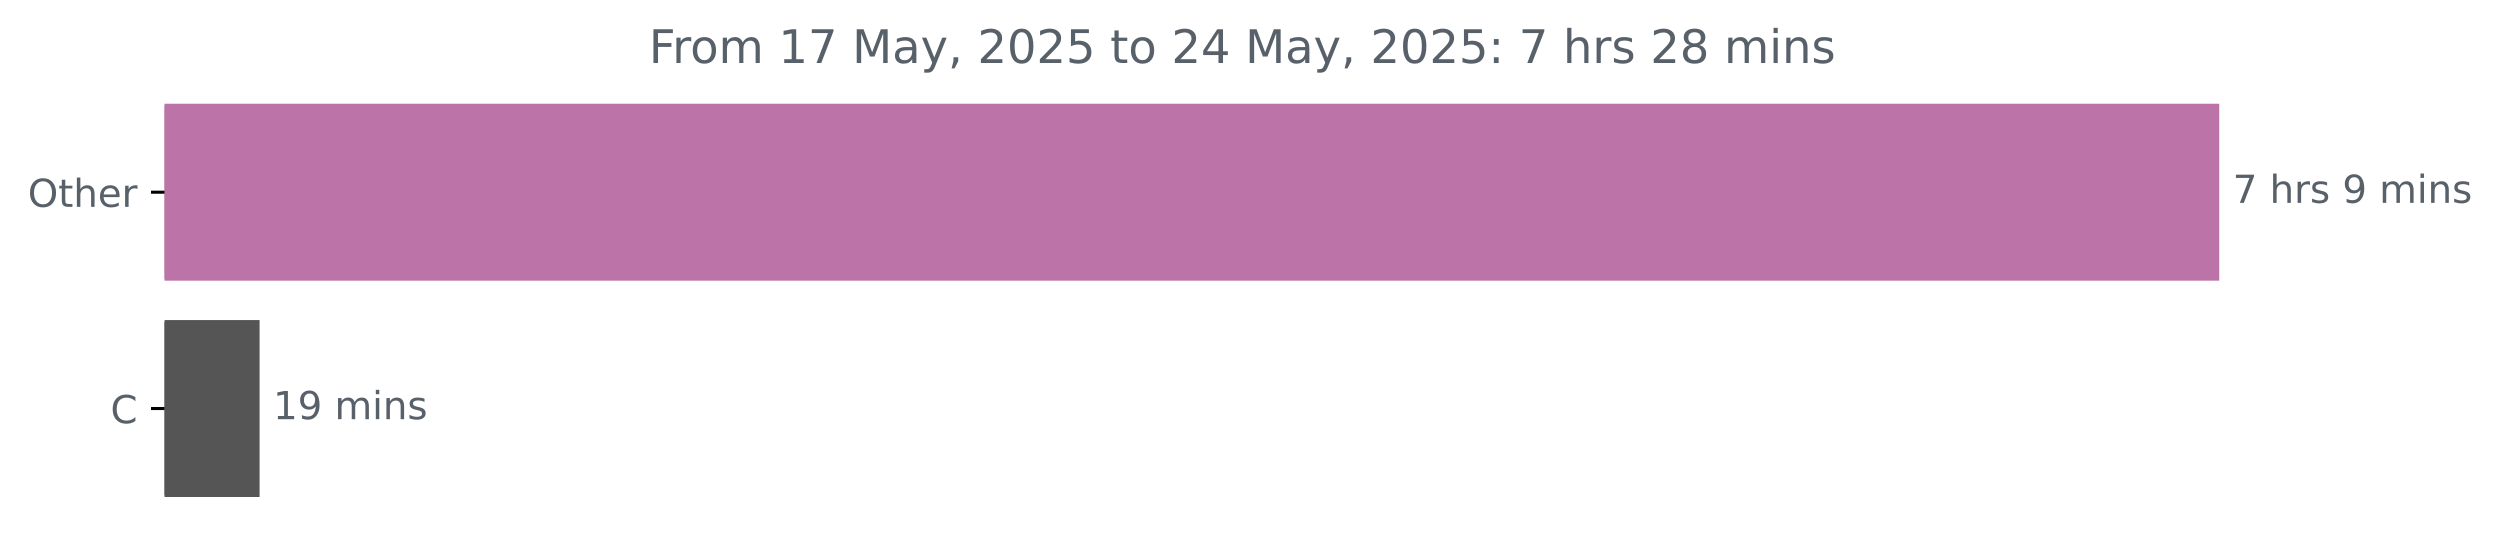
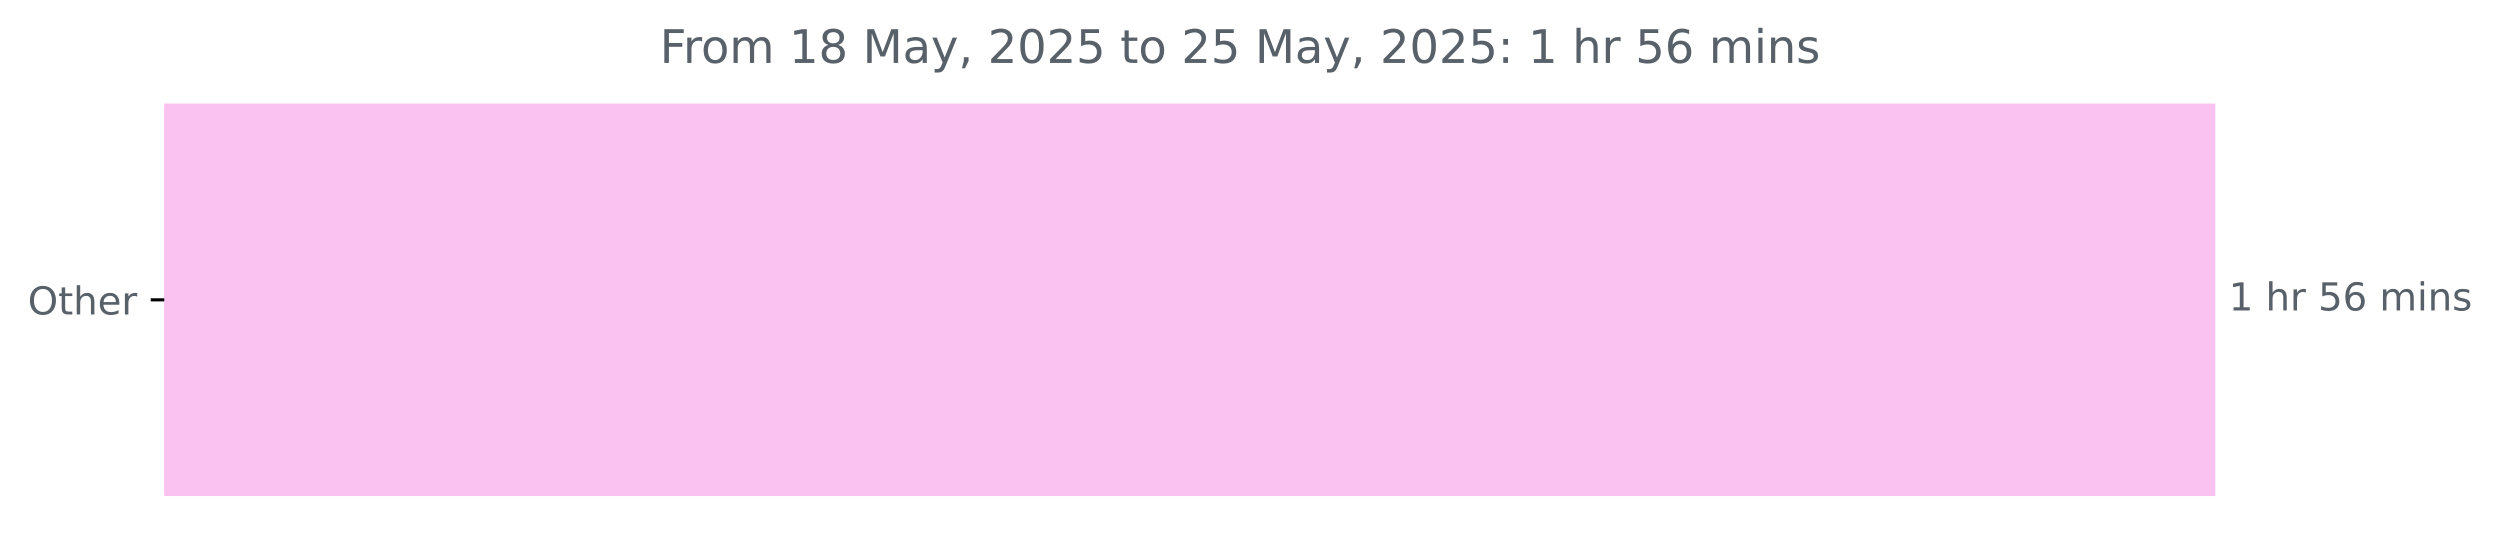
- <svg xmlns="http://www.w3.org/2000/svg" xmlns:xlink="http://www.w3.org/1999/xlink" width="647.205pt" height="140.398pt" viewBox="0 0 647.205 140.398" version="1.1">
+ <svg xmlns="http://www.w3.org/2000/svg" xmlns:xlink="http://www.w3.org/1999/xlink" width="648.358pt" height="140.398pt" viewBox="0 0 648.358 140.398" version="1.1">
  <defs>
    <style type="text/css">*{stroke-linejoin: round; stroke-linecap: butt}</style>
  </defs>
  <g id="figure_1">
    <g id="patch_1">
-       <path d="M 0 140.398  L 647.205 140.398  L 647.205 0  L 0 0  L 0 140.398  z " style="fill: none" />
+       <path d="M 0 140.398  L 648.358 140.398  L 648.358 0  L 0 0  L 0 140.398  z " style="fill: none" />
    </g>
    <g id="axes_1">
      <g id="patch_2">
-         <path d="M 42.594 27.358  L 574.022 27.358  L 574.022 72.158  L 42.594 72.158  z " clip-path="url(#pc7ba276886)" style="fill: #bc73a7; stroke: #bc73a7; stroke-linejoin: miter" />
-       </g>
-       <g id="patch_3">
-         <path d="M 42.594 83.358  L 66.704 83.358  L 66.704 128.158  L 42.594 128.158  z " clip-path="url(#pc7ba276886)" style="fill: #555555; stroke: #555555; stroke-linejoin: miter" />
+         <path d="M 42.594 27.358  L 574.022 27.358  L 574.022 128.158  L 42.594 128.158  z " clip-path="url(#pa938ae636c)" style="fill: #f9c2f1; stroke: #f9c2f1; stroke-linejoin: miter" />
      </g>
      <g id="matplotlib.axis_1" />
      <g id="matplotlib.axis_2">
        <g id="ytick_1">
          <g id="line2d_1">
            <defs>
-               <path id="m7279a4646c" d="M 0 0  L -3.5 0  " style="stroke: #000000; stroke-width: 0.8" />
+               <path id="mc697d1b677" d="M 0 0  L -3.5 0  " style="stroke: #000000; stroke-width: 0.8" />
            </defs>
            <g>
-               <use xlink:href="#m7279a4646c" x="42.594" y="49.758" style="stroke: #000000; stroke-width: 0.8" />
+               <use xlink:href="#mc697d1b677" x="42.594" y="77.758" style="stroke: #000000; stroke-width: 0.8" />
            </g>
          </g>
          <g id="text_1">
-             <g style="fill: #586069" transform="translate(7.2 53.55734) scale(0.1 -0.1)">
+             <g style="fill: #586069" transform="translate(7.2 81.55734) scale(0.1 -0.1)">
              <defs>
                <path id="DejaVuSans-4f" d="M 2522 4238  Q 1834 4238 1429 3725  Q 1025 3213 1025 2328  Q 1025 1447 1429 934  Q 1834 422 2522 422  Q 3209 422 3611 934  Q 4013 1447 4013 2328  Q 4013 3213 3611 3725  Q 3209 4238 2522 4238  z M 2522 4750  Q 3503 4750 4090 4092  Q 4678 3434 4678 2328  Q 4678 1225 4090 567  Q 3503 -91 2522 -91  Q 1538 -91 948 565  Q 359 1222 359 2328  Q 359 3434 948 4092  Q 1538 4750 2522 4750  z " transform="scale(0.015625)" />
                <path id="DejaVuSans-74" d="M 1172 4494  L 1172 3500  L 2356 3500  L 2356 3053  L 1172 3053  L 1172 1153  Q 1172 725 1289 603  Q 1406 481 1766 481  L 2356 481  L 2356 0  L 1766 0  Q 1100 0 847 248  Q 594 497 594 1153  L 594 3053  L 172 3053  L 172 3500  L 594 3500  L 594 4494  L 1172 4494  z " transform="scale(0.015625)" />
                <path id="DejaVuSans-68" d="M 3513 2113  L 3513 0  L 2938 0  L 2938 2094  Q 2938 2591 2744 2837  Q 2550 3084 2163 3084  Q 1697 3084 1428 2787  Q 1159 2491 1159 1978  L 1159 0  L 581 0  L 581 4863  L 1159 4863  L 1159 2956  Q 1366 3272 1645 3428  Q 1925 3584 2291 3584  Q 2894 3584 3203 3211  Q 3513 2838 3513 2113  z " transform="scale(0.015625)" />
                <path id="DejaVuSans-65" d="M 3597 1894  L 3597 1613  L 953 1613  Q 991 1019 1311 708  Q 1631 397 2203 397  Q 2534 397 2845 478  Q 3156 559 3463 722  L 3463 178  Q 3153 47 2828 -22  Q 2503 -91 2169 -91  Q 1331 -91 842 396  Q 353 884 353 1716  Q 353 2575 817 3079  Q 1281 3584 2069 3584  Q 2775 3584 3186 3129  Q 3597 2675 3597 1894  z M 3022 2063  Q 3016 2534 2758 2815  Q 2500 3097 2075 3097  Q 1594 3097 1305 2825  Q 1016 2553 972 2059  L 3022 2063  z " transform="scale(0.015625)" />
                <path id="DejaVuSans-72" d="M 2631 2963  Q 2534 3019 2420 3045  Q 2306 3072 2169 3072  Q 1681 3072 1420 2755  Q 1159 2438 1159 1844  L 1159 0  L 581 0  L 581 3500  L 1159 3500  L 1159 2956  Q 1341 3275 1631 3429  Q 1922 3584 2338 3584  Q 2397 3584 2469 3576  Q 2541 3569 2628 3553  L 2631 2963  z " transform="scale(0.015625)" />
              </defs>
              <use xlink:href="#DejaVuSans-4f" />
              <use xlink:href="#DejaVuSans-74" x="78.711" />
              <use xlink:href="#DejaVuSans-68" x="117.92" />
              <use xlink:href="#DejaVuSans-65" x="181.299" />
              <use xlink:href="#DejaVuSans-72" x="242.822" />
            </g>
          </g>
        </g>
-         <g id="ytick_2">
-           <g id="line2d_2">
-             <g>
-               <use xlink:href="#m7279a4646c" x="42.594" y="105.758" style="stroke: #000000; stroke-width: 0.8" />
-             </g>
-           </g>
-           <g id="text_2">
-             <g style="fill: #586069" transform="translate(28.61094 109.5573) scale(0.1 -0.1)">
-               <defs>
-                 <path id="DejaVuSans-43" d="M 4122 4306  L 4122 3641  Q 3803 3938 3442 4084  Q 3081 4231 2675 4231  Q 1875 4231 1450 3742  Q 1025 3253 1025 2328  Q 1025 1406 1450 917  Q 1875 428 2675 428  Q 3081 428 3442 575  Q 3803 722 4122 1019  L 4122 359  Q 3791 134 3420 21  Q 3050 -91 2638 -91  Q 1578 -91 968 557  Q 359 1206 359 2328  Q 359 3453 968 4101  Q 1578 4750 2638 4750  Q 3056 4750 3426 4639  Q 3797 4528 4122 4306  z " transform="scale(0.015625)" />
-               </defs>
-               <use xlink:href="#DejaVuSans-43" />
-             </g>
-           </g>
+       </g>
+       <g id="text_2">
+         <g style="fill: #586069" transform="translate(578.0223 80.5175) scale(0.1 -0.1)">
+           <defs>
+             <path id="DejaVuSans-31" d="M 794 531  L 1825 531  L 1825 4091  L 703 3866  L 703 4441  L 1819 4666  L 2450 4666  L 2450 531  L 3481 531  L 3481 0  L 794 0  L 794 531  z " transform="scale(0.015625)" />
+             <path id="DejaVuSans-20" transform="scale(0.015625)" />
+             <path id="DejaVuSans-35" d="M 691 4666  L 3169 4666  L 3169 4134  L 1269 4134  L 1269 2991  Q 1406 3038 1543 3061  Q 1681 3084 1819 3084  Q 2600 3084 3056 2656  Q 3513 2228 3513 1497  Q 3513 744 3044 326  Q 2575 -91 1722 -91  Q 1428 -91 1123 -41  Q 819 9 494 109  L 494 744  Q 775 591 1075 516  Q 1375 441 1709 441  Q 2250 441 2565 725  Q 2881 1009 2881 1497  Q 2881 1984 2565 2268  Q 2250 2553 1709 2553  Q 1456 2553 1204 2497  Q 953 2441 691 2322  L 691 4666  z " transform="scale(0.015625)" />
+             <path id="DejaVuSans-36" d="M 2113 2584  Q 1688 2584 1439 2293  Q 1191 2003 1191 1497  Q 1191 994 1439 701  Q 1688 409 2113 409  Q 2538 409 2786 701  Q 3034 994 3034 1497  Q 3034 2003 2786 2293  Q 2538 2584 2113 2584  z M 3366 4563  L 3366 3988  Q 3128 4100 2886 4159  Q 2644 4219 2406 4219  Q 1781 4219 1451 3797  Q 1122 3375 1075 2522  Q 1259 2794 1537 2939  Q 1816 3084 2150 3084  Q 2853 3084 3261 2657  Q 3669 2231 3669 1497  Q 3669 778 3244 343  Q 2819 -91 2113 -91  Q 1303 -91 875 529  Q 447 1150 447 2328  Q 447 3434 972 4092  Q 1497 4750 2381 4750  Q 2619 4750 2861 4703  Q 3103 4656 3366 4563  z " transform="scale(0.015625)" />
+             <path id="DejaVuSans-6d" d="M 3328 2828  Q 3544 3216 3844 3400  Q 4144 3584 4550 3584  Q 5097 3584 5394 3201  Q 5691 2819 5691 2113  L 5691 0  L 5113 0  L 5113 2094  Q 5113 2597 4934 2840  Q 4756 3084 4391 3084  Q 3944 3084 3684 2787  Q 3425 2491 3425 1978  L 3425 0  L 2847 0  L 2847 2094  Q 2847 2600 2669 2842  Q 2491 3084 2119 3084  Q 1678 3084 1418 2786  Q 1159 2488 1159 1978  L 1159 0  L 581 0  L 581 3500  L 1159 3500  L 1159 2956  Q 1356 3278 1631 3431  Q 1906 3584 2284 3584  Q 2666 3584 2933 3390  Q 3200 3197 3328 2828  z " transform="scale(0.015625)" />
+             <path id="DejaVuSans-69" d="M 603 3500  L 1178 3500  L 1178 0  L 603 0  L 603 3500  z M 603 4863  L 1178 4863  L 1178 4134  L 603 4134  L 603 4863  z " transform="scale(0.015625)" />
+             <path id="DejaVuSans-6e" d="M 3513 2113  L 3513 0  L 2938 0  L 2938 2094  Q 2938 2591 2744 2837  Q 2550 3084 2163 3084  Q 1697 3084 1428 2787  Q 1159 2491 1159 1978  L 1159 0  L 581 0  L 581 3500  L 1159 3500  L 1159 2956  Q 1366 3272 1645 3428  Q 1925 3584 2291 3584  Q 2894 3584 3203 3211  Q 3513 2838 3513 2113  z " transform="scale(0.015625)" />
+             <path id="DejaVuSans-73" d="M 2834 3397  L 2834 2853  Q 2591 2978 2328 3040  Q 2066 3103 1784 3103  Q 1356 3103 1142 2972  Q 928 2841 928 2578  Q 928 2378 1081 2264  Q 1234 2150 1697 2047  L 1894 2003  Q 2506 1872 2764 1633  Q 3022 1394 3022 966  Q 3022 478 2636 193  Q 2250 -91 1575 -91  Q 1294 -91 989 -36  Q 684 19 347 128  L 347 722  Q 666 556 975 473  Q 1284 391 1588 391  Q 1994 391 2212 530  Q 2431 669 2431 922  Q 2431 1156 2273 1281  Q 2116 1406 1581 1522  L 1381 1569  Q 847 1681 609 1914  Q 372 2147 372 2553  Q 372 3047 722 3315  Q 1072 3584 1716 3584  Q 2034 3584 2315 3537  Q 2597 3491 2834 3397  z " transform="scale(0.015625)" />
+           </defs>
+           <use xlink:href="#DejaVuSans-31" />
+           <use xlink:href="#DejaVuSans-20" x="63.623" />
+           <use xlink:href="#DejaVuSans-68" x="95.41" />
+           <use xlink:href="#DejaVuSans-72" x="158.789" />
+           <use xlink:href="#DejaVuSans-20" x="199.902" />
+           <use xlink:href="#DejaVuSans-35" x="231.689" />
+           <use xlink:href="#DejaVuSans-36" x="295.312" />
+           <use xlink:href="#DejaVuSans-20" x="358.936" />
+           <use xlink:href="#DejaVuSans-6d" x="390.723" />
+           <use xlink:href="#DejaVuSans-69" x="488.135" />
+           <use xlink:href="#DejaVuSans-6e" x="515.918" />
+           <use xlink:href="#DejaVuSans-73" x="579.297" />
        </g>
      </g>
      <g id="text_3">
-         <g style="fill: #586069" transform="translate(578.0223 52.5175) scale(0.1 -0.1)">
-           <defs>
-             <path id="DejaVuSans-37" d="M 525 4666  L 3525 4666  L 3525 4397  L 1831 0  L 1172 0  L 2766 4134  L 525 4134  L 525 4666  z " transform="scale(0.015625)" />
-             <path id="DejaVuSans-20" transform="scale(0.015625)" />
-             <path id="DejaVuSans-73" d="M 2834 3397  L 2834 2853  Q 2591 2978 2328 3040  Q 2066 3103 1784 3103  Q 1356 3103 1142 2972  Q 928 2841 928 2578  Q 928 2378 1081 2264  Q 1234 2150 1697 2047  L 1894 2003  Q 2506 1872 2764 1633  Q 3022 1394 3022 966  Q 3022 478 2636 193  Q 2250 -91 1575 -91  Q 1294 -91 989 -36  Q 684 19 347 128  L 347 722  Q 666 556 975 473  Q 1284 391 1588 391  Q 1994 391 2212 530  Q 2431 669 2431 922  Q 2431 1156 2273 1281  Q 2116 1406 1581 1522  L 1381 1569  Q 847 1681 609 1914  Q 372 2147 372 2553  Q 372 3047 722 3315  Q 1072 3584 1716 3584  Q 2034 3584 2315 3537  Q 2597 3491 2834 3397  z " transform="scale(0.015625)" />
-             <path id="DejaVuSans-39" d="M 703 97  L 703 672  Q 941 559 1184 500  Q 1428 441 1663 441  Q 2288 441 2617 861  Q 2947 1281 2994 2138  Q 2813 1869 2534 1725  Q 2256 1581 1919 1581  Q 1219 1581 811 2004  Q 403 2428 403 3163  Q 403 3881 828 4315  Q 1253 4750 1959 4750  Q 2769 4750 3195 4129  Q 3622 3509 3622 2328  Q 3622 1225 3098 567  Q 2575 -91 1691 -91  Q 1453 -91 1209 -44  Q 966 3 703 97  z M 1959 2075  Q 2384 2075 2632 2365  Q 2881 2656 2881 3163  Q 2881 3666 2632 3958  Q 2384 4250 1959 4250  Q 1534 4250 1286 3958  Q 1038 3666 1038 3163  Q 1038 2656 1286 2365  Q 1534 2075 1959 2075  z " transform="scale(0.015625)" />
-             <path id="DejaVuSans-6d" d="M 3328 2828  Q 3544 3216 3844 3400  Q 4144 3584 4550 3584  Q 5097 3584 5394 3201  Q 5691 2819 5691 2113  L 5691 0  L 5113 0  L 5113 2094  Q 5113 2597 4934 2840  Q 4756 3084 4391 3084  Q 3944 3084 3684 2787  Q 3425 2491 3425 1978  L 3425 0  L 2847 0  L 2847 2094  Q 2847 2600 2669 2842  Q 2491 3084 2119 3084  Q 1678 3084 1418 2786  Q 1159 2488 1159 1978  L 1159 0  L 581 0  L 581 3500  L 1159 3500  L 1159 2956  Q 1356 3278 1631 3431  Q 1906 3584 2284 3584  Q 2666 3584 2933 3390  Q 3200 3197 3328 2828  z " transform="scale(0.015625)" />
-             <path id="DejaVuSans-69" d="M 603 3500  L 1178 3500  L 1178 0  L 603 0  L 603 3500  z M 603 4863  L 1178 4863  L 1178 4134  L 603 4134  L 603 4863  z " transform="scale(0.015625)" />
-             <path id="DejaVuSans-6e" d="M 3513 2113  L 3513 0  L 2938 0  L 2938 2094  Q 2938 2591 2744 2837  Q 2550 3084 2163 3084  Q 1697 3084 1428 2787  Q 1159 2491 1159 1978  L 1159 0  L 581 0  L 581 3500  L 1159 3500  L 1159 2956  Q 1366 3272 1645 3428  Q 1925 3584 2291 3584  Q 2894 3584 3203 3211  Q 3513 2838 3513 2113  z " transform="scale(0.015625)" />
-           </defs>
-           <use xlink:href="#DejaVuSans-37" />
-           <use xlink:href="#DejaVuSans-20" x="63.623" />
-           <use xlink:href="#DejaVuSans-68" x="95.41" />
-           <use xlink:href="#DejaVuSans-72" x="158.789" />
-           <use xlink:href="#DejaVuSans-73" x="199.902" />
-           <use xlink:href="#DejaVuSans-20" x="252.002" />
-           <use xlink:href="#DejaVuSans-39" x="283.789" />
-           <use xlink:href="#DejaVuSans-20" x="347.412" />
-           <use xlink:href="#DejaVuSans-6d" x="379.199" />
-           <use xlink:href="#DejaVuSans-69" x="476.611" />
-           <use xlink:href="#DejaVuSans-6e" x="504.395" />
-           <use xlink:href="#DejaVuSans-73" x="567.773" />
-         </g>
-       </g>
-       <g id="text_4">
-         <g style="fill: #586069" transform="translate(70.70414 108.5175) scale(0.1 -0.1)">
-           <defs>
-             <path id="DejaVuSans-31" d="M 794 531  L 1825 531  L 1825 4091  L 703 3866  L 703 4441  L 1819 4666  L 2450 4666  L 2450 531  L 3481 531  L 3481 0  L 794 0  L 794 531  z " transform="scale(0.015625)" />
-           </defs>
-           <use xlink:href="#DejaVuSans-31" />
-           <use xlink:href="#DejaVuSans-39" x="63.623" />
-           <use xlink:href="#DejaVuSans-20" x="127.246" />
-           <use xlink:href="#DejaVuSans-6d" x="159.033" />
-           <use xlink:href="#DejaVuSans-69" x="256.445" />
-           <use xlink:href="#DejaVuSans-6e" x="284.229" />
-           <use xlink:href="#DejaVuSans-73" x="347.607" />
-         </g>
-       </g>
-       <g id="text_5">
-         <g style="fill: #586069" transform="translate(167.99 16.31812) scale(0.12 -0.12)">
+         <g style="fill: #586069" transform="translate(171.1156 16.31812) scale(0.12 -0.12)">
          <defs>
            <path id="DejaVuSans-46" d="M 628 4666  L 3309 4666  L 3309 4134  L 1259 4134  L 1259 2759  L 3109 2759  L 3109 2228  L 1259 2228  L 1259 0  L 628 0  L 628 4666  z " transform="scale(0.015625)" />
            <path id="DejaVuSans-6f" d="M 1959 3097  Q 1497 3097 1228 2736  Q 959 2375 959 1747  Q 959 1119 1226 758  Q 1494 397 1959 397  Q 2419 397 2687 759  Q 2956 1122 2956 1747  Q 2956 2369 2687 2733  Q 2419 3097 1959 3097  z M 1959 3584  Q 2709 3584 3137 3096  Q 3566 2609 3566 1747  Q 3566 888 3137 398  Q 2709 -91 1959 -91  Q 1206 -91 779 398  Q 353 888 353 1747  Q 353 2609 779 3096  Q 1206 3584 1959 3584  z " transform="scale(0.015625)" />
+             <path id="DejaVuSans-38" d="M 2034 2216  Q 1584 2216 1326 1975  Q 1069 1734 1069 1313  Q 1069 891 1326 650  Q 1584 409 2034 409  Q 2484 409 2743 651  Q 3003 894 3003 1313  Q 3003 1734 2745 1975  Q 2488 2216 2034 2216  z M 1403 2484  Q 997 2584 770 2862  Q 544 3141 544 3541  Q 544 4100 942 4425  Q 1341 4750 2034 4750  Q 2731 4750 3128 4425  Q 3525 4100 3525 3541  Q 3525 3141 3298 2862  Q 3072 2584 2669 2484  Q 3125 2378 3379 2068  Q 3634 1759 3634 1313  Q 3634 634 3220 271  Q 2806 -91 2034 -91  Q 1263 -91 848 271  Q 434 634 434 1313  Q 434 1759 690 2068  Q 947 2378 1403 2484  z M 1172 3481  Q 1172 3119 1398 2916  Q 1625 2713 2034 2713  Q 2441 2713 2670 2916  Q 2900 3119 2900 3481  Q 2900 3844 2670 4047  Q 2441 4250 2034 4250  Q 1625 4250 1398 4047  Q 1172 3844 1172 3481  z " transform="scale(0.015625)" />
            <path id="DejaVuSans-4d" d="M 628 4666  L 1569 4666  L 2759 1491  L 3956 4666  L 4897 4666  L 4897 0  L 4281 0  L 4281 4097  L 3078 897  L 2444 897  L 1241 4097  L 1241 0  L 628 0  L 628 4666  z " transform="scale(0.015625)" />
            <path id="DejaVuSans-61" d="M 2194 1759  Q 1497 1759 1228 1600  Q 959 1441 959 1056  Q 959 750 1161 570  Q 1363 391 1709 391  Q 2188 391 2477 730  Q 2766 1069 2766 1631  L 2766 1759  L 2194 1759  z M 3341 1997  L 3341 0  L 2766 0  L 2766 531  Q 2569 213 2275 61  Q 1981 -91 1556 -91  Q 1019 -91 701 211  Q 384 513 384 1019  Q 384 1609 779 1909  Q 1175 2209 1959 2209  L 2766 2209  L 2766 2266  Q 2766 2663 2505 2880  Q 2244 3097 1772 3097  Q 1472 3097 1187 3025  Q 903 2953 641 2809  L 641 3341  Q 956 3463 1253 3523  Q 1550 3584 1831 3584  Q 2591 3584 2966 3190  Q 3341 2797 3341 1997  z " transform="scale(0.015625)" />
            <path id="DejaVuSans-79" d="M 2059 -325  Q 1816 -950 1584 -1140  Q 1353 -1331 966 -1331  L 506 -1331  L 506 -850  L 844 -850  Q 1081 -850 1212 -737  Q 1344 -625 1503 -206  L 1606 56  L 191 3500  L 800 3500  L 1894 763  L 2988 3500  L 3597 3500  L 2059 -325  z " transform="scale(0.015625)" />
            <path id="DejaVuSans-2c" d="M 750 794  L 1409 794  L 1409 256  L 897 -744  L 494 -744  L 750 256  L 750 794  z " transform="scale(0.015625)" />
            <path id="DejaVuSans-32" d="M 1228 531  L 3431 531  L 3431 0  L 469 0  L 469 531  Q 828 903 1448 1529  Q 2069 2156 2228 2338  Q 2531 2678 2651 2914  Q 2772 3150 2772 3378  Q 2772 3750 2511 3984  Q 2250 4219 1831 4219  Q 1534 4219 1204 4116  Q 875 4013 500 3803  L 500 4441  Q 881 4594 1212 4672  Q 1544 4750 1819 4750  Q 2544 4750 2975 4387  Q 3406 4025 3406 3419  Q 3406 3131 3298 2873  Q 3191 2616 2906 2266  Q 2828 2175 2409 1742  Q 1991 1309 1228 531  z " transform="scale(0.015625)" />
            <path id="DejaVuSans-30" d="M 2034 4250  Q 1547 4250 1301 3770  Q 1056 3291 1056 2328  Q 1056 1369 1301 889  Q 1547 409 2034 409  Q 2525 409 2770 889  Q 3016 1369 3016 2328  Q 3016 3291 2770 3770  Q 2525 4250 2034 4250  z M 2034 4750  Q 2819 4750 3233 4129  Q 3647 3509 3647 2328  Q 3647 1150 3233 529  Q 2819 -91 2034 -91  Q 1250 -91 836 529  Q 422 1150 422 2328  Q 422 3509 836 4129  Q 1250 4750 2034 4750  z " transform="scale(0.015625)" />
-             <path id="DejaVuSans-35" d="M 691 4666  L 3169 4666  L 3169 4134  L 1269 4134  L 1269 2991  Q 1406 3038 1543 3061  Q 1681 3084 1819 3084  Q 2600 3084 3056 2656  Q 3513 2228 3513 1497  Q 3513 744 3044 326  Q 2575 -91 1722 -91  Q 1428 -91 1123 -41  Q 819 9 494 109  L 494 744  Q 775 591 1075 516  Q 1375 441 1709 441  Q 2250 441 2565 725  Q 2881 1009 2881 1497  Q 2881 1984 2565 2268  Q 2250 2553 1709 2553  Q 1456 2553 1204 2497  Q 953 2441 691 2322  L 691 4666  z " transform="scale(0.015625)" />
-             <path id="DejaVuSans-34" d="M 2419 4116  L 825 1625  L 2419 1625  L 2419 4116  z M 2253 4666  L 3047 4666  L 3047 1625  L 3713 1625  L 3713 1100  L 3047 1100  L 3047 0  L 2419 0  L 2419 1100  L 313 1100  L 313 1709  L 2253 4666  z " transform="scale(0.015625)" />
            <path id="DejaVuSans-3a" d="M 750 794  L 1409 794  L 1409 0  L 750 0  L 750 794  z M 750 3309  L 1409 3309  L 1409 2516  L 750 2516  L 750 3309  z " transform="scale(0.015625)" />
-             <path id="DejaVuSans-38" d="M 2034 2216  Q 1584 2216 1326 1975  Q 1069 1734 1069 1313  Q 1069 891 1326 650  Q 1584 409 2034 409  Q 2484 409 2743 651  Q 3003 894 3003 1313  Q 3003 1734 2745 1975  Q 2488 2216 2034 2216  z M 1403 2484  Q 997 2584 770 2862  Q 544 3141 544 3541  Q 544 4100 942 4425  Q 1341 4750 2034 4750  Q 2731 4750 3128 4425  Q 3525 4100 3525 3541  Q 3525 3141 3298 2862  Q 3072 2584 2669 2484  Q 3125 2378 3379 2068  Q 3634 1759 3634 1313  Q 3634 634 3220 271  Q 2806 -91 2034 -91  Q 1263 -91 848 271  Q 434 634 434 1313  Q 434 1759 690 2068  Q 947 2378 1403 2484  z M 1172 3481  Q 1172 3119 1398 2916  Q 1625 2713 2034 2713  Q 2441 2713 2670 2916  Q 2900 3119 2900 3481  Q 2900 3844 2670 4047  Q 2441 4250 2034 4250  Q 1625 4250 1398 4047  Q 1172 3844 1172 3481  z " transform="scale(0.015625)" />
          </defs>
          <use xlink:href="#DejaVuSans-46" />
          <use xlink:href="#DejaVuSans-72" x="50.27" />
          <use xlink:href="#DejaVuSans-6f" x="89.133" />
          <use xlink:href="#DejaVuSans-6d" x="150.314" />
          <use xlink:href="#DejaVuSans-20" x="247.727" />
          <use xlink:href="#DejaVuSans-31" x="279.514" />
-           <use xlink:href="#DejaVuSans-37" x="343.137" />
+           <use xlink:href="#DejaVuSans-38" x="343.137" />
          <use xlink:href="#DejaVuSans-20" x="406.76" />
          <use xlink:href="#DejaVuSans-4d" x="438.547" />
          <use xlink:href="#DejaVuSans-61" x="524.826" />
          <use xlink:href="#DejaVuSans-79" x="586.105" />
          <use xlink:href="#DejaVuSans-2c" x="645.285" />
          <use xlink:href="#DejaVuSans-20" x="677.072" />
          <use xlink:href="#DejaVuSans-32" x="708.859" />
          <use xlink:href="#DejaVuSans-30" x="772.482" />
          <use xlink:href="#DejaVuSans-32" x="836.105" />
          <use xlink:href="#DejaVuSans-35" x="899.729" />
          <use xlink:href="#DejaVuSans-20" x="963.352" />
          <use xlink:href="#DejaVuSans-74" x="995.139" />
          <use xlink:href="#DejaVuSans-6f" x="1034.348" />
          <use xlink:href="#DejaVuSans-20" x="1095.529" />
          <use xlink:href="#DejaVuSans-32" x="1127.316" />
-           <use xlink:href="#DejaVuSans-34" x="1190.939" />
+           <use xlink:href="#DejaVuSans-35" x="1190.939" />
          <use xlink:href="#DejaVuSans-20" x="1254.562" />
          <use xlink:href="#DejaVuSans-4d" x="1286.35" />
          <use xlink:href="#DejaVuSans-61" x="1372.629" />
          <use xlink:href="#DejaVuSans-79" x="1433.908" />
          <use xlink:href="#DejaVuSans-2c" x="1493.088" />
          <use xlink:href="#DejaVuSans-20" x="1524.875" />
          <use xlink:href="#DejaVuSans-32" x="1556.662" />
          <use xlink:href="#DejaVuSans-30" x="1620.285" />
          <use xlink:href="#DejaVuSans-32" x="1683.908" />
          <use xlink:href="#DejaVuSans-35" x="1747.531" />
          <use xlink:href="#DejaVuSans-3a" x="1811.154" />
          <use xlink:href="#DejaVuSans-20" x="1844.846" />
-           <use xlink:href="#DejaVuSans-37" x="1876.633" />
+           <use xlink:href="#DejaVuSans-31" x="1876.633" />
          <use xlink:href="#DejaVuSans-20" x="1940.256" />
          <use xlink:href="#DejaVuSans-68" x="1972.043" />
          <use xlink:href="#DejaVuSans-72" x="2035.422" />
-           <use xlink:href="#DejaVuSans-73" x="2076.535" />
-           <use xlink:href="#DejaVuSans-20" x="2128.635" />
-           <use xlink:href="#DejaVuSans-32" x="2160.422" />
-           <use xlink:href="#DejaVuSans-38" x="2224.045" />
-           <use xlink:href="#DejaVuSans-20" x="2287.668" />
-           <use xlink:href="#DejaVuSans-6d" x="2319.455" />
-           <use xlink:href="#DejaVuSans-69" x="2416.867" />
-           <use xlink:href="#DejaVuSans-6e" x="2444.65" />
-           <use xlink:href="#DejaVuSans-73" x="2508.029" />
+           <use xlink:href="#DejaVuSans-20" x="2076.535" />
+           <use xlink:href="#DejaVuSans-35" x="2108.322" />
+           <use xlink:href="#DejaVuSans-36" x="2171.945" />
+           <use xlink:href="#DejaVuSans-20" x="2235.568" />
+           <use xlink:href="#DejaVuSans-6d" x="2267.355" />
+           <use xlink:href="#DejaVuSans-69" x="2364.768" />
+           <use xlink:href="#DejaVuSans-6e" x="2392.551" />
+           <use xlink:href="#DejaVuSans-73" x="2455.93" />
        </g>
      </g>
    </g>
  </g>
  <defs>
-     <clipPath id="pc7ba276886">
+     <clipPath id="pa938ae636c">
      <rect x="42.594" y="22.318" width="558" height="110.88" />
    </clipPath>
  </defs>
</svg>
